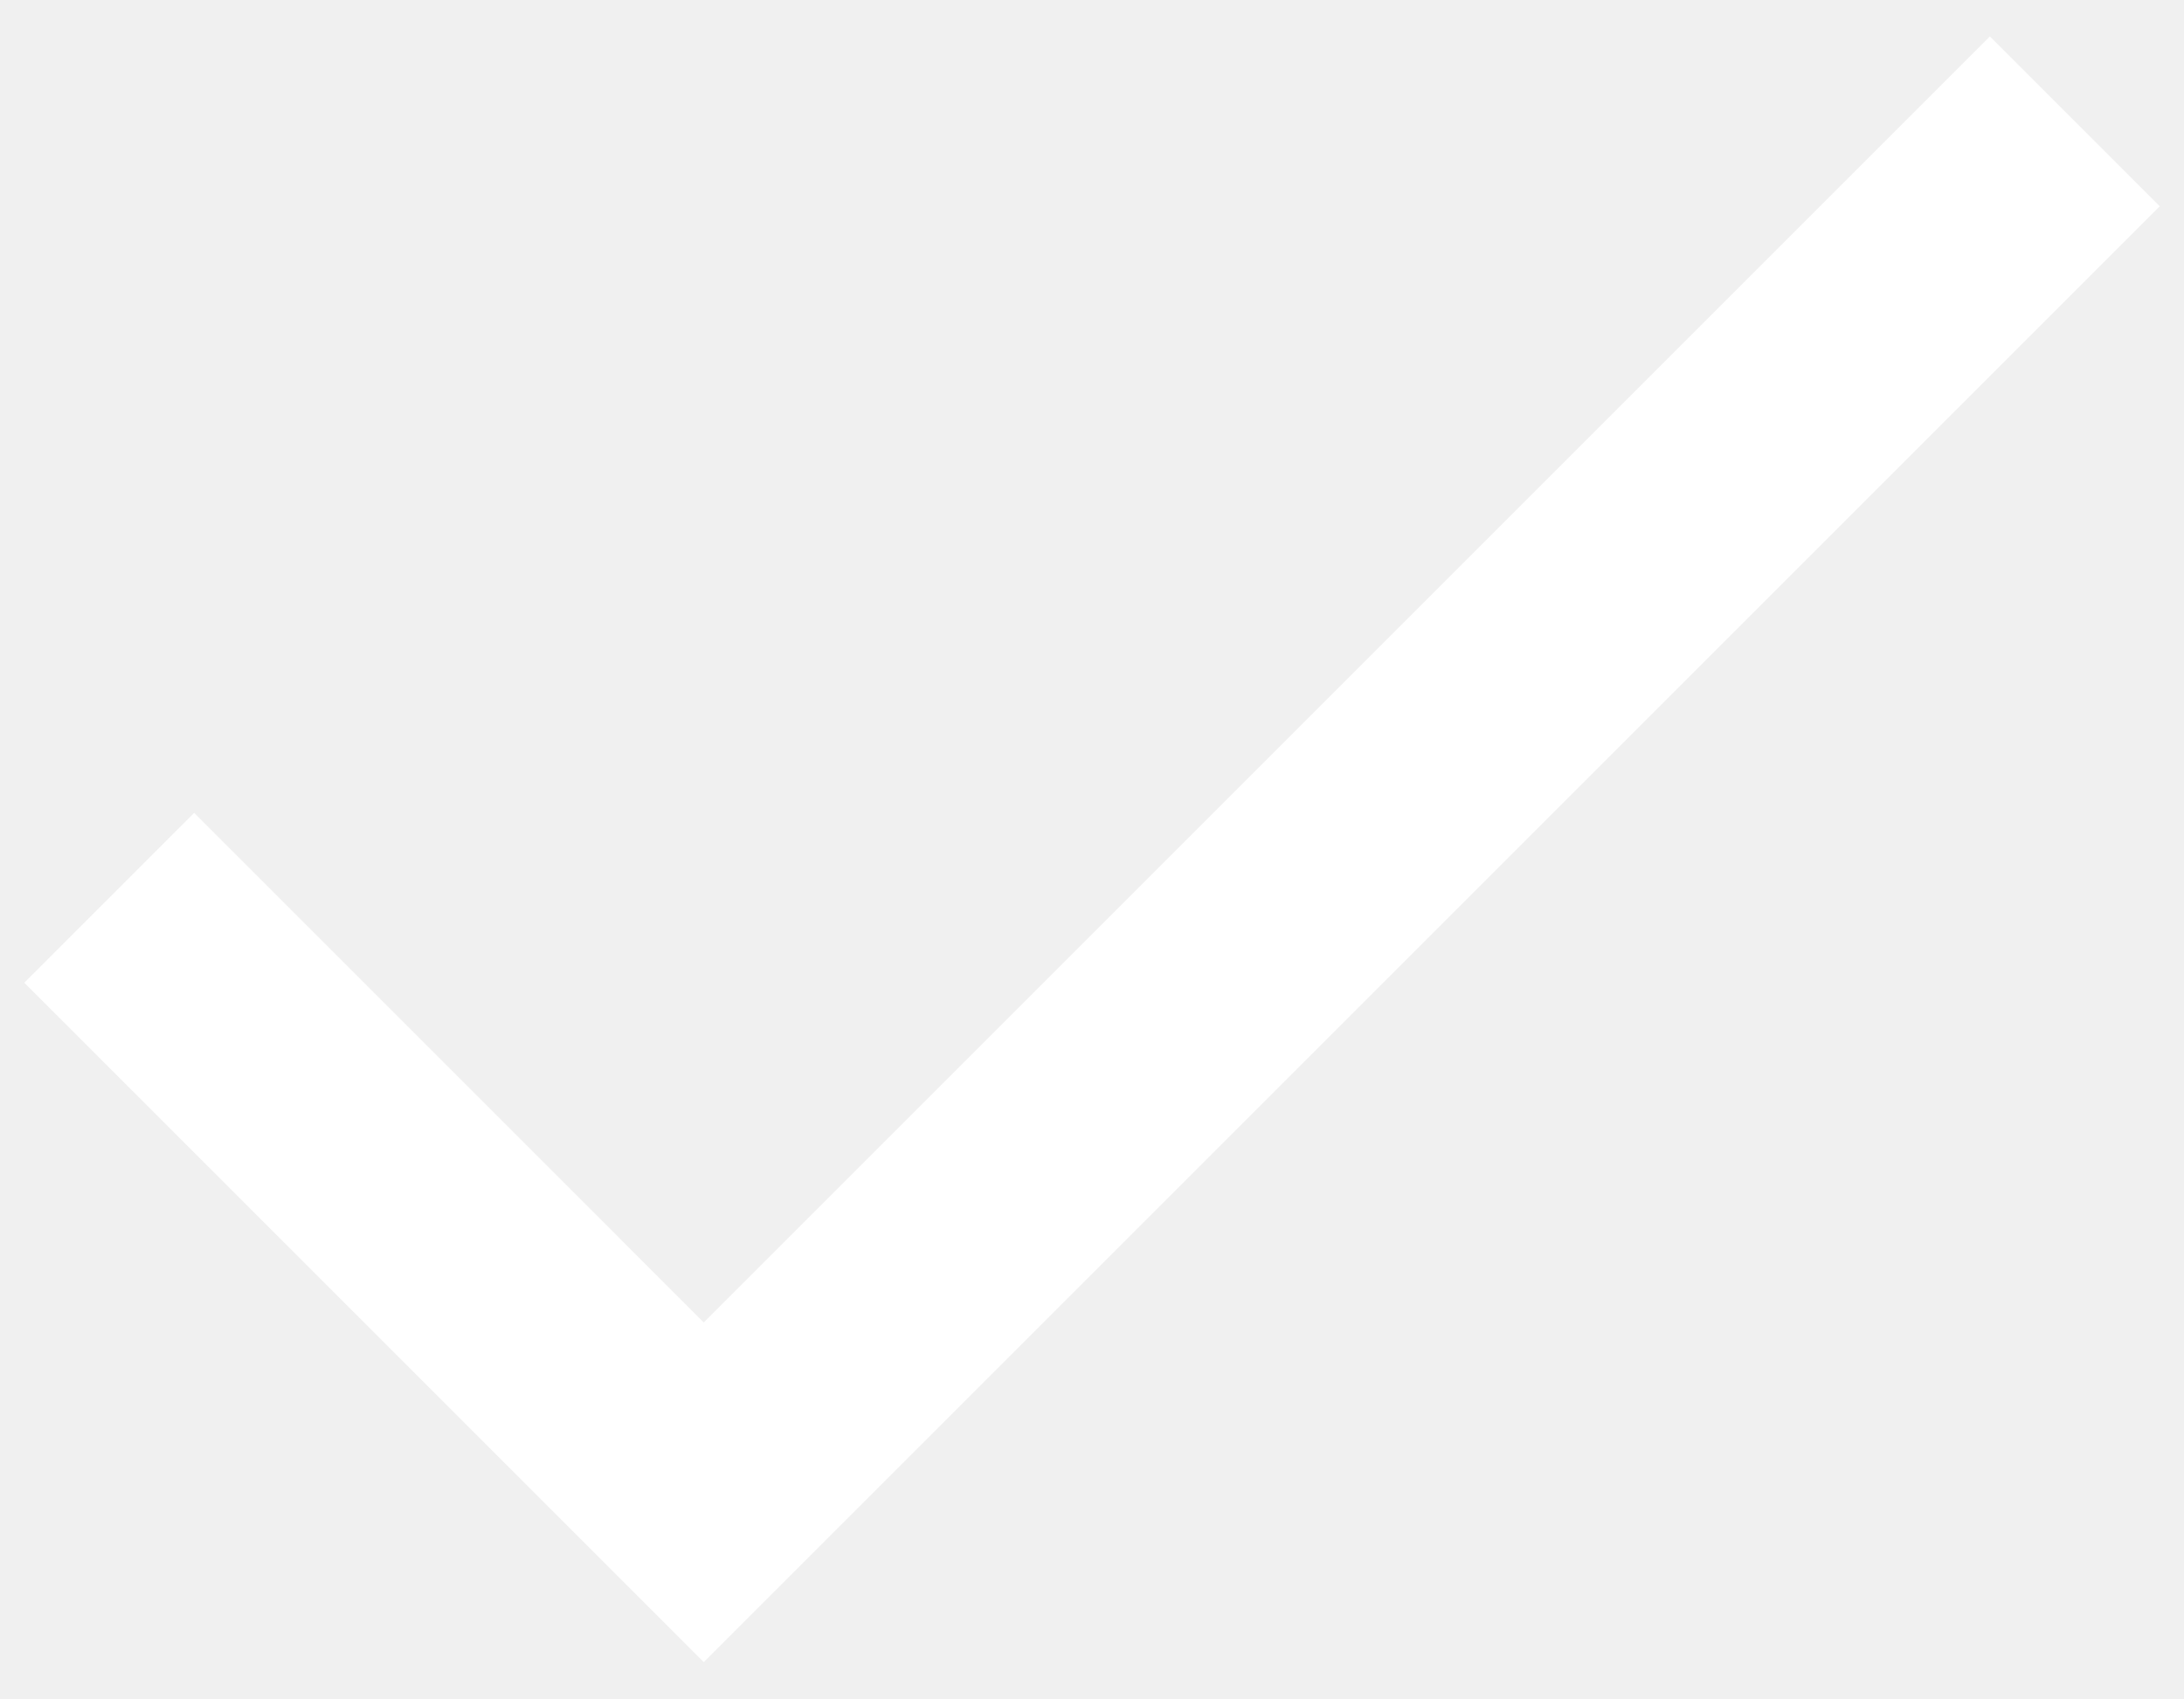
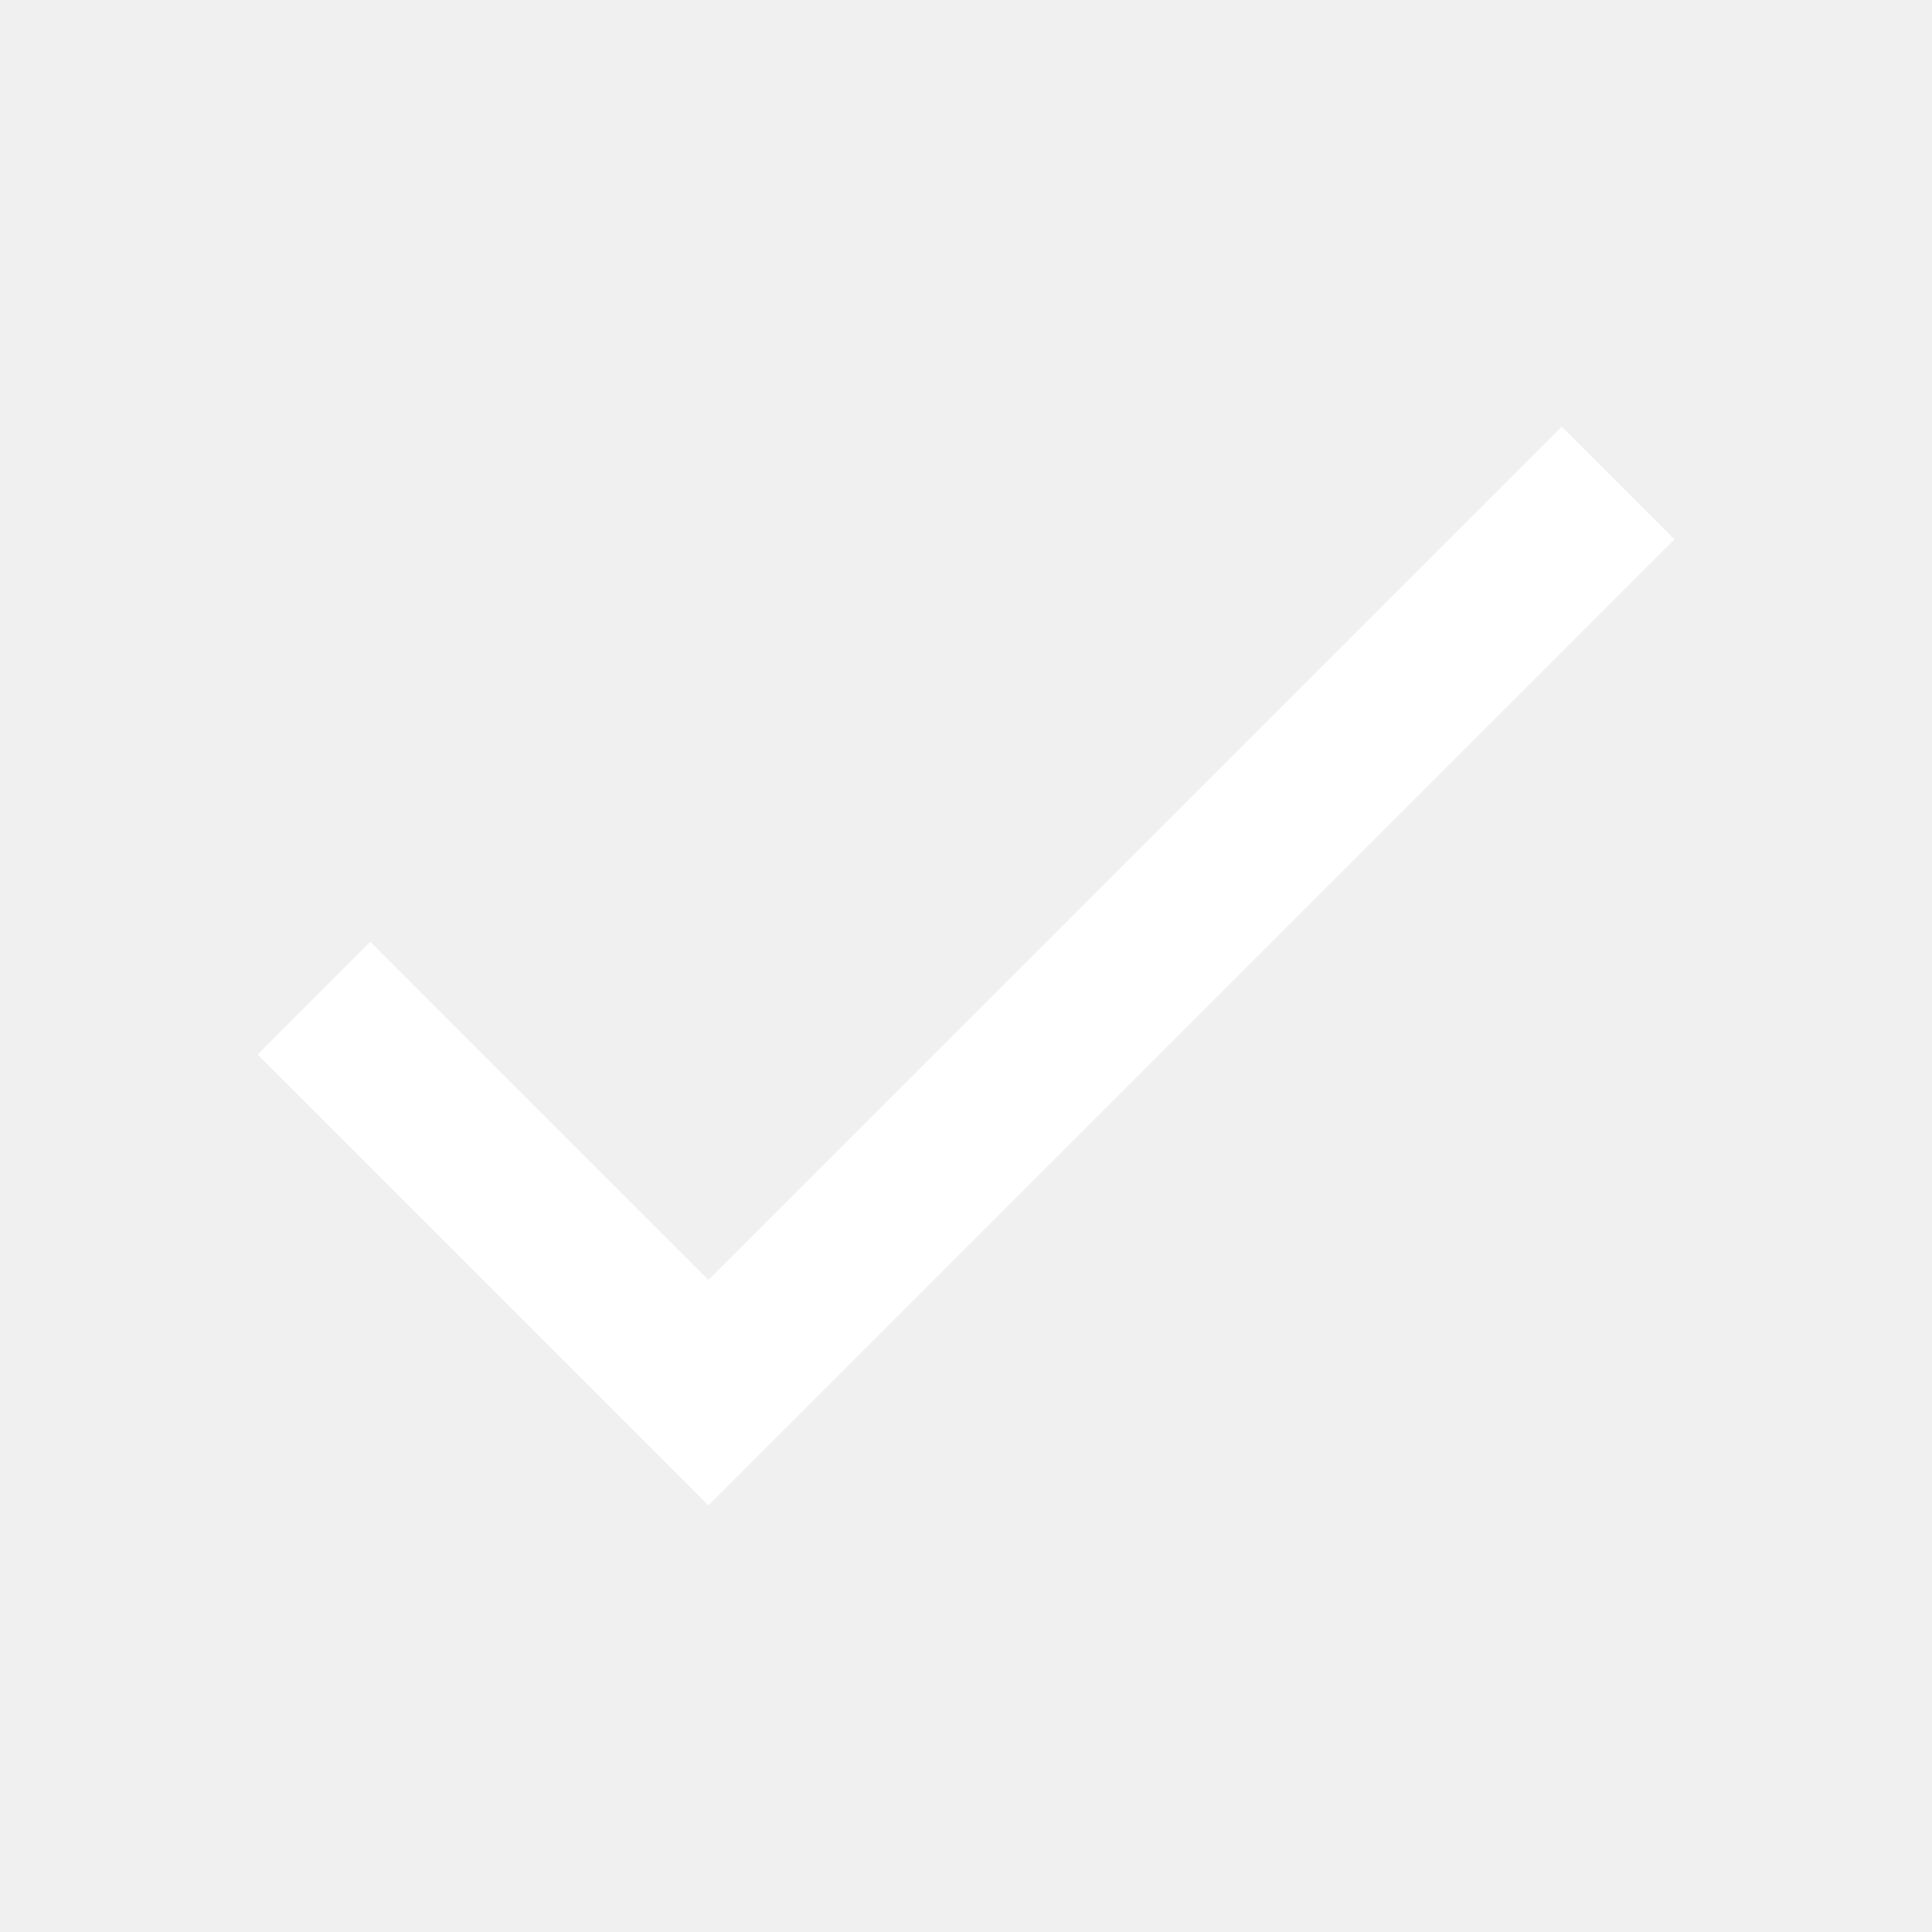
- <svg xmlns="http://www.w3.org/2000/svg" width="18" height="14" viewBox="0 0 18 14" fill="none">
-   <path d="M5.8 10.9L1.6 6.7L0.2 8.1L5.8 13.7L17.8 1.7L16.4 0.3L5.8 10.9Z" fill="white" />
+ <svg xmlns="http://www.w3.org/2000/svg" width="24" height="24" viewBox="0 0 24 24" fill="none">
+   <path d="M8.8 15.9L4.6 11.7L3.2 13.1L8.8 18.7L20.8 6.7L19.4 5.3L8.8 15.9Z" fill="white" />
</svg>
